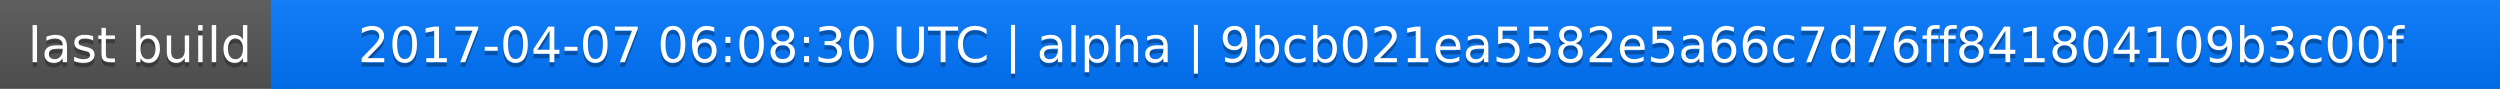
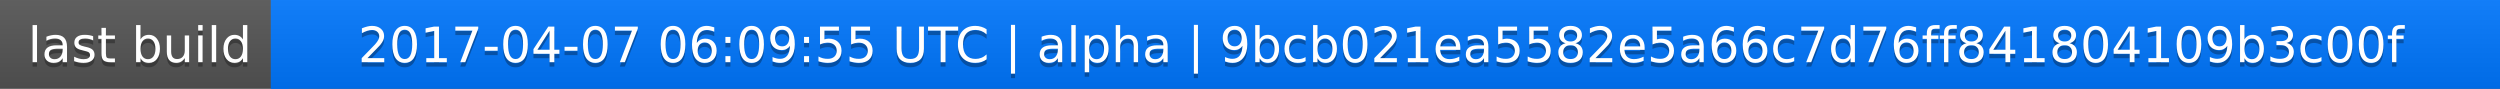
<svg xmlns="http://www.w3.org/2000/svg" width="563" height="20">
  <linearGradient id="a" x2="0" y2="100%">
    <stop offset="0" stop-color="#bbb" stop-opacity=".1" />
    <stop offset="1" stop-opacity=".1" />
  </linearGradient>
  <rect rx="0" width="563" height="20" fill="#555" />
  <rect rx="0" x="61" width="502" height="20" fill="#07f" />
  <path fill="#07f" d="M61 0h4v20h-4z" />
  <rect rx="0" width="563" height="20" fill="url(#a)" />
  <g fill="#fff" text-anchor="middle" font-family="DejaVu Sans,Verdana,Geneva,sans-serif" font-size="11">
    <text x="31.5" y="15" fill="#010101" fill-opacity=".3">last build</text>
    <text x="31.5" y="14">last build</text>
-     <text x="311" y="15" fill="#010101" fill-opacity=".3">2017-04-07 06:08:30 UTC | alpha | 9bcb021ea5582e5a66c7d76ff841804109b3c00f</text>
-     <text x="311" y="14">2017-04-07 06:08:30 UTC | alpha | 9bcb021ea5582e5a66c7d76ff841804109b3c00f</text>
+     <text x="311" y="15" fill="#010101" fill-opacity=".3">2017-04-07 06:09:55 UTC | alpha | 9bcb021ea5582e5a66c7d76ff841804109b3c00f</text>
+     <text x="311" y="14">2017-04-07 06:09:55 UTC | alpha | 9bcb021ea5582e5a66c7d76ff841804109b3c00f</text>
  </g>
</svg>
